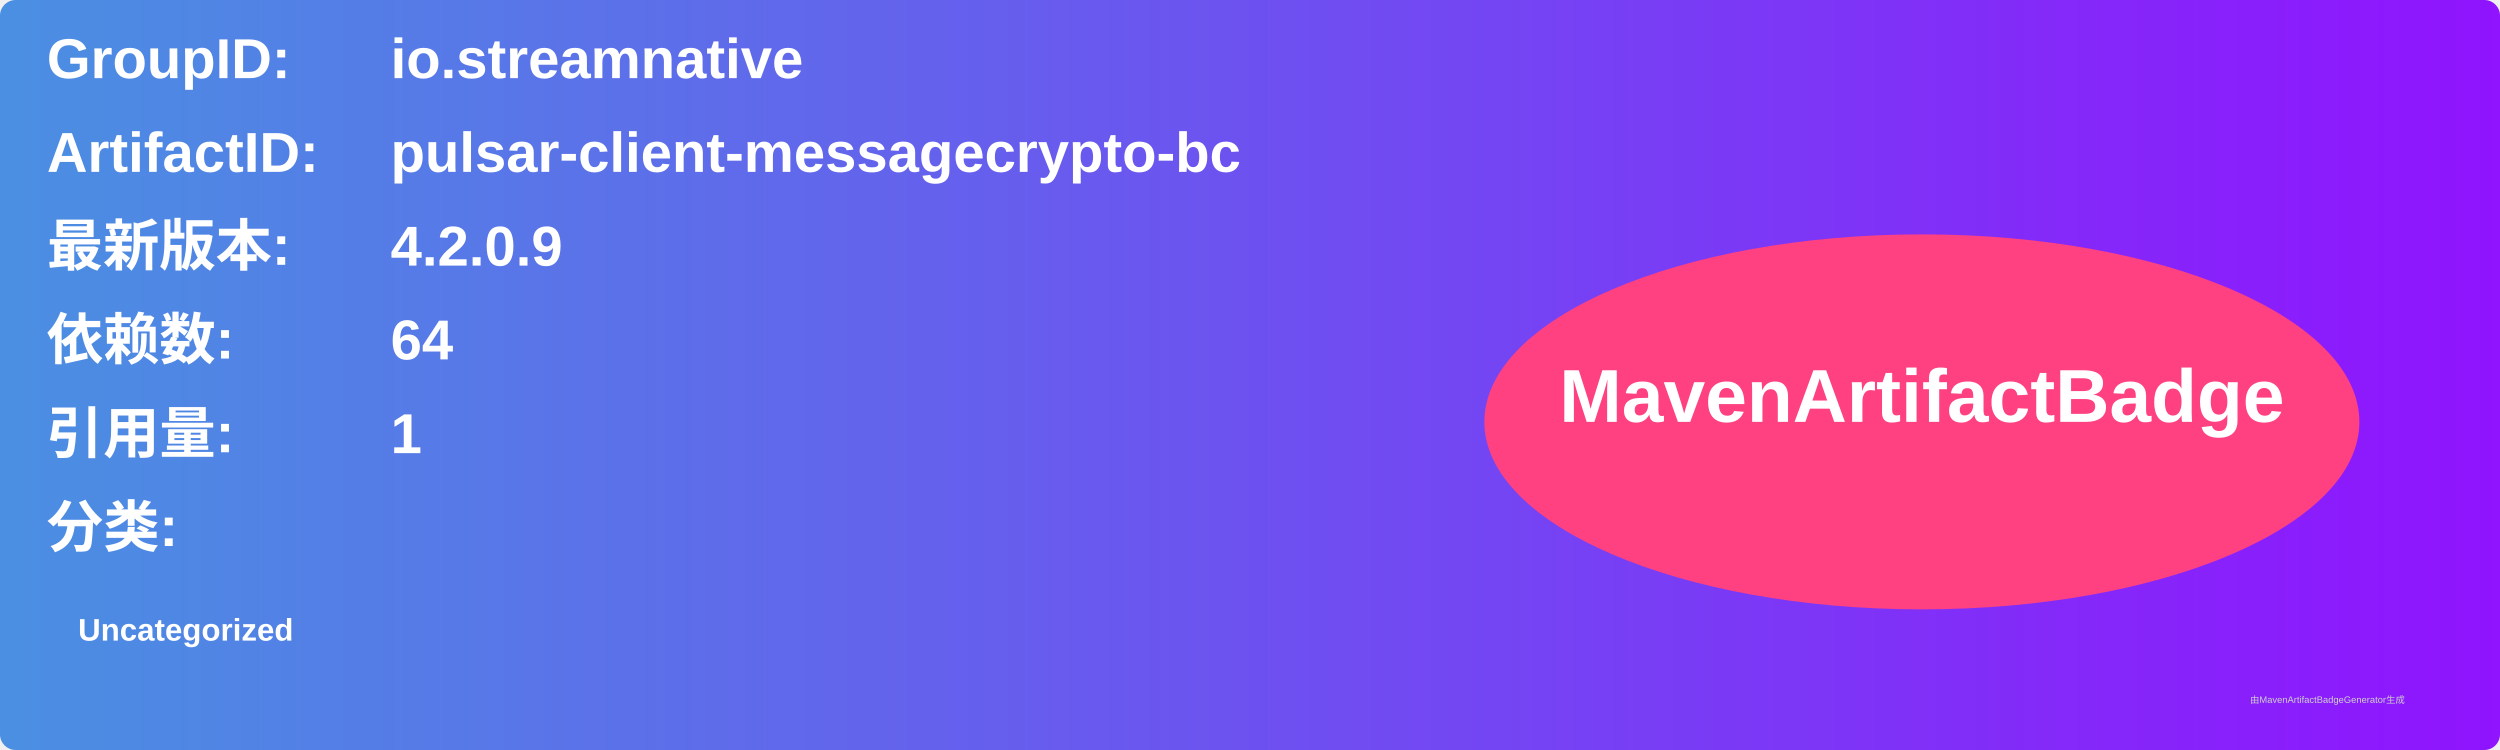
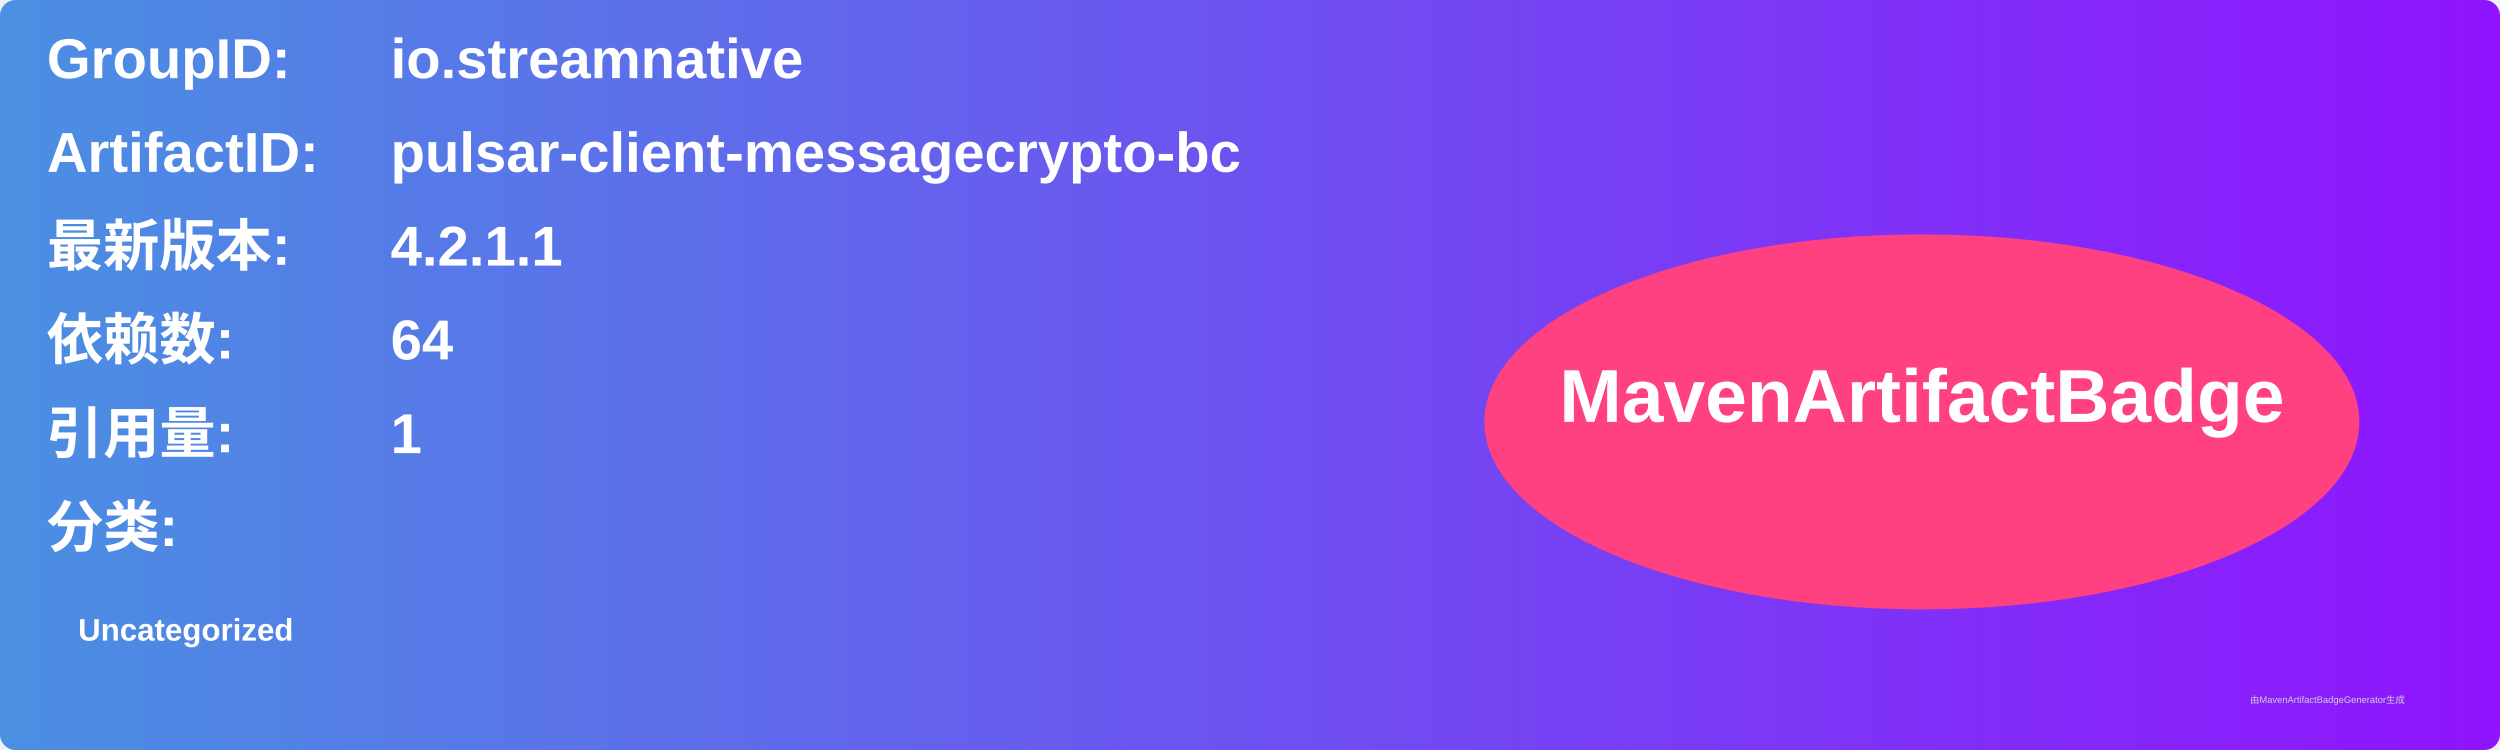
<svg xmlns="http://www.w3.org/2000/svg" width="800" height="240" viewBox="0 0 800 240">
  <linearGradient id="grad" x1="0%" y1="0%" x2="100%" y2="0%">
    <stop offset="0%" stop-color="#4a90e2" />
    <stop offset="100%" stop-color="#9013fe" />
  </linearGradient>
  <rect width="100%" height="100%" rx="5" ry="5" fill="url(#grad)" />
  <g transform="translate(15, 15)">
    <text x="0" y="10" font-family="Arial" font-size="18" fill="white" font-weight="bold" width="260">GroupID:</text>
    <text x="110" y="10" font-family="Arial" font-size="18" fill="white" font-weight="bold" width="460">io.streamnative</text>
    <text x="0" y="40" font-family="Arial" font-size="18" fill="white" font-weight="bold" width="260">ArtifactID:</text>
    <text x="110" y="40" font-family="Arial" font-size="18" fill="white" font-weight="bold" width="460">pulsar-client-messagecrypto-bc</text>
    <text x="0" y="70" font-family="Arial" font-size="18" fill="white" font-weight="bold">最新版本:</text>
    <text x="110" y="70" font-family="Arial" font-size="18" fill="white" font-weight="bold">
-       <tspan font-weight="bold">4.2.0.9</tspan>
+       <tspan font-weight="bold">4.2.1.1</tspan>
    </text>
    <text x="0" y="100" font-family="Arial" font-size="18" fill="white" font-weight="bold">依赖数: </text>
    <text x="110" y="100" font-family="Arial" font-size="18" fill="white">
      <tspan font-weight="bold">64</tspan>
    </text>
    <text x="0" y="130" font-family="Arial" font-size="18" fill="white" font-weight="bold">引用量: </text>
    <text x="110" y="130" font-family="Arial" font-size="18" fill="white">
      <tspan font-weight="bold">1</tspan>
    </text>
    <text x="0" y="160" font-family="Arial" font-size="18" fill="white" font-weight="bold">分类:</text>
    <text x="10" y="190" font-family="Arial" font-size="10" fill="white">
      <tspan font-weight="bold">Uncategorized</tspan>
    </text>
    <ellipse cx="600" cy="120" rx="140" ry="60" fill="#ff4081" />
    <text x="600" y="120" text-anchor="middle" font-family="Arial" font-size="24" fill="white" font-weight="bold">MavenArtifactBadge</text>
  </g>
  <text x="720" y="225" font-family="Arial" font-size="3" fill="#d0d0d0">由MavenArtifactBadgeGenerator生成</text>
</svg>
